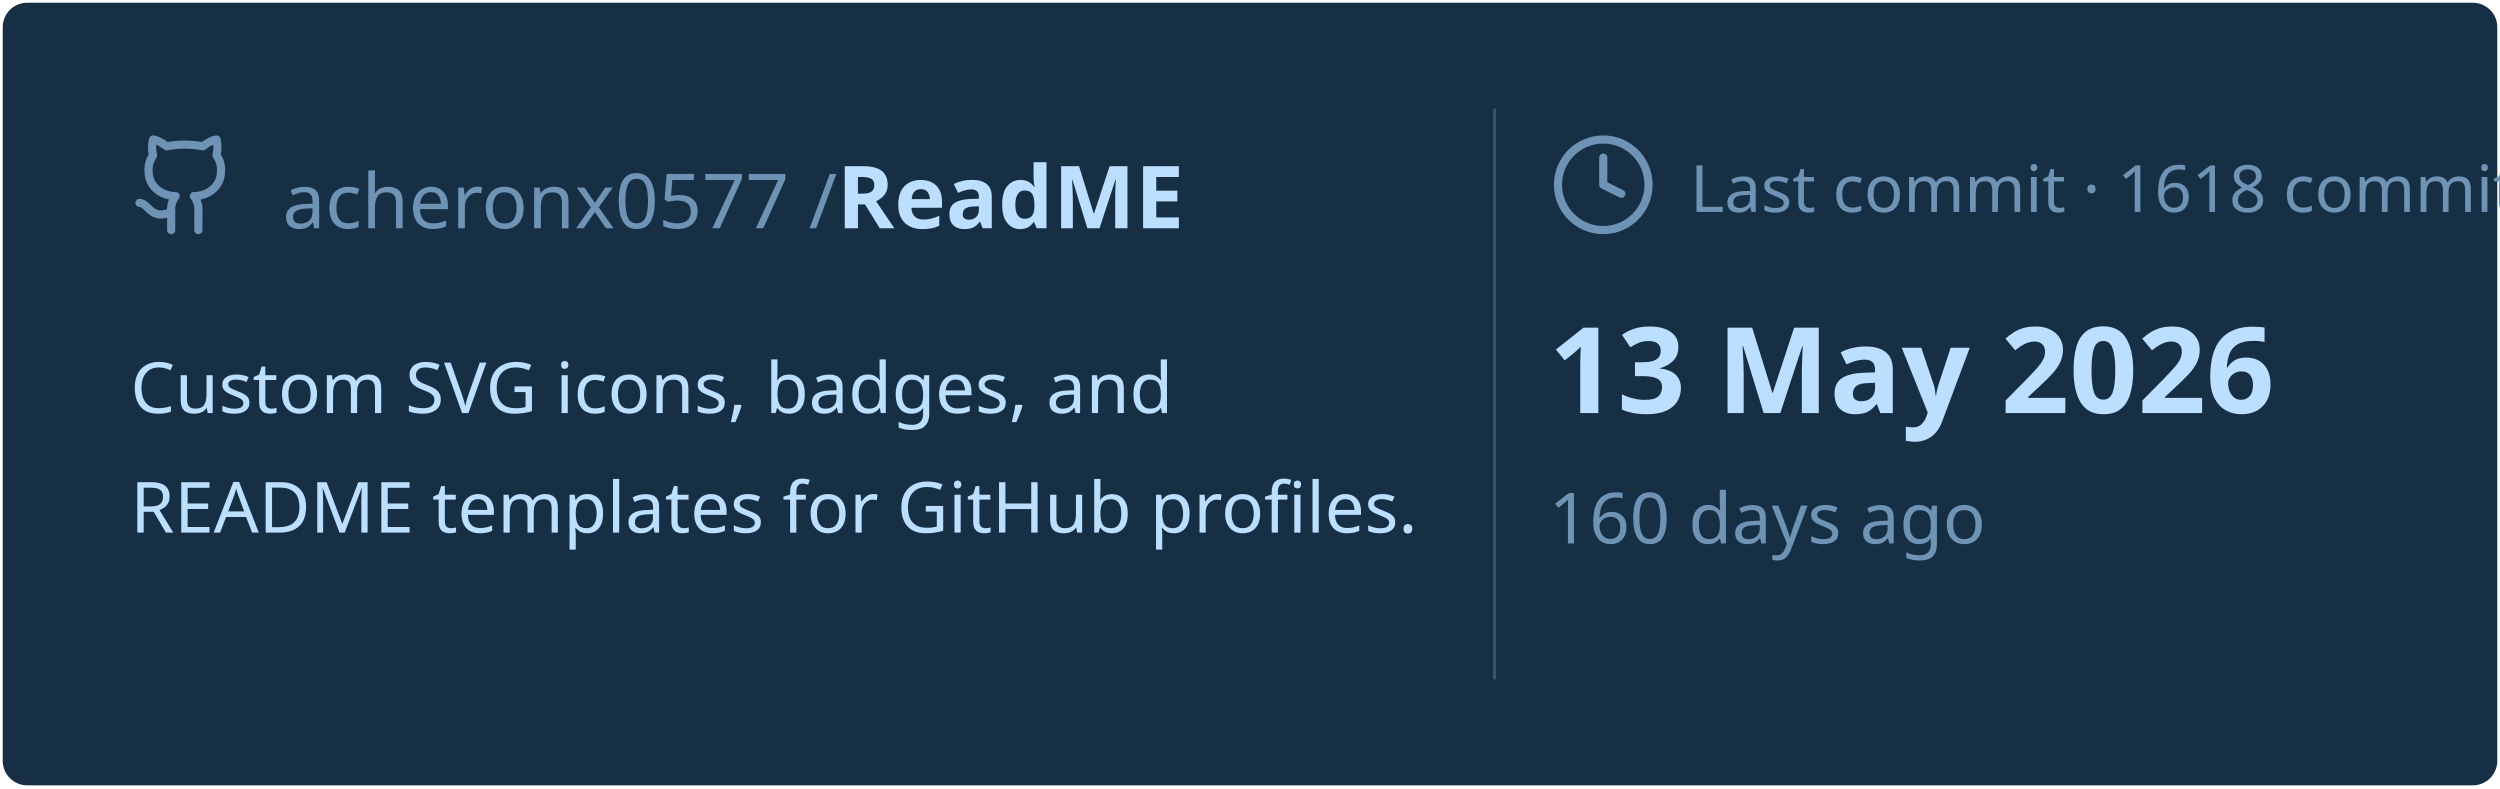
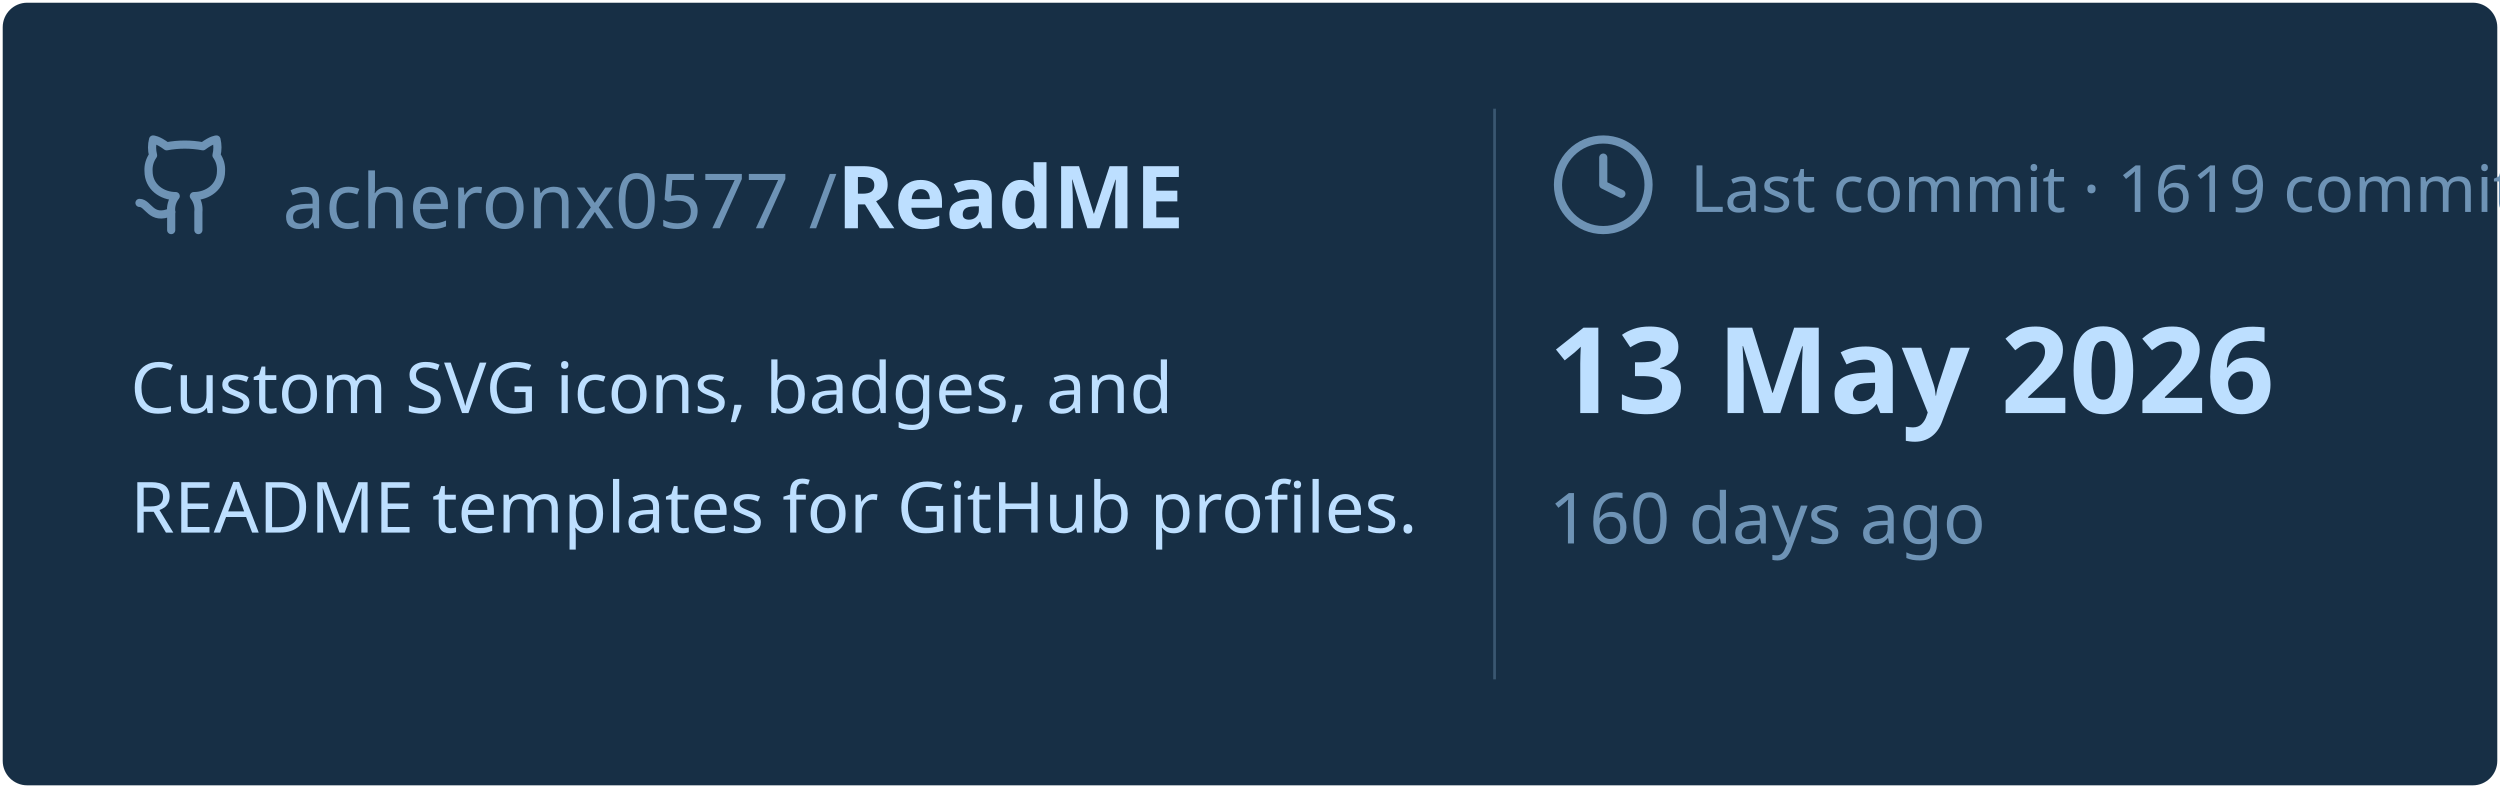
<svg xmlns="http://www.w3.org/2000/svg" viewBox="0 0 460 145" width="460px" height="145px">
  <rect stroke="#000000" stroke-opacity="0" fill="#172F45" rx="4.5" x="0.5" y="0.5" width="459" height="144" />
  <g transform="translate(24, 42)">
    <svg x="0" y="-18" width="20" height="20" viewBox="0 0 24 24" fill="none" stroke="#6E93B5" stroke-width="1.8" stroke-linecap="round" stroke-linejoin="round">
      <path d="M15 22v-4a4.8 4.8 0 0 0-1-3.5c3 0 6-2 6-5.5.08-1.25-.27-2.48-1-3.5.28-1.15.28-2.35 0-3.5 0 0-1 0-3 1.5-2.64-.5-5.36-.5-8 0C6 2 5 2 5 2c-.3 1.15-.3 2.35 0 3.5A5.403 5.403 0 0 0 4 9c0 3.5 3 5.5 6 5.5-.39.49-.68 1.05-.85 1.65-.17.6-.22 1.23-.15 1.85v4" />
      <path d="M9 18c-4.51 2-5-2-7-2" />
    </svg>
    <text x="28" y="0" font-family="&quot;Segoe UI&quot;, Ubuntu, sans-serif" font-size="14" font-weight="400" fill="#6E93B5">acheronx0577 /</text>
    <text x="130" y="0" font-family="&quot;Segoe UI&quot;, Ubuntu, sans-serif" font-size="16" font-weight="700" fill="#BDDFFF">ReadME</text>
  </g>
  <text x="24" y="76" font-family="&quot;Segoe UI&quot;, Ubuntu, sans-serif" font-size="13" font-weight="400" fill="#BDDFFF">Custom SVG icons, badges, and</text>
  <text x="24" y="98" font-family="&quot;Segoe UI&quot;, Ubuntu, sans-serif" font-size="13" font-weight="400" fill="#BDDFFF">README templates for GitHub profiles.</text>
  <line x1="275" y1="20" x2="275" y2="125" stroke="#6E93B5" stroke-width="0.5" stroke-opacity="0.4" />
  <svg x="285" y="24" width="20" height="20" viewBox="0 0 24 24" fill="none" stroke="#6E93B5" stroke-width="1.8" stroke-linecap="round" stroke-linejoin="round">
    <circle cx="12" cy="12" r="10" />
    <polyline points="12 6 12 12 16 14" />
  </svg>
-   <text x="311" y="39" font-family="&quot;Segoe UI&quot;, Ubuntu, sans-serif" font-size="12" font-weight="400" fill="#6E93B5">Last commit · 1618 commits</text>
+   <text x="311" y="39" font-family="&quot;Segoe UI&quot;, Ubuntu, sans-serif" font-size="12" font-weight="400" fill="#6E93B5">Last commit · 1619 commits</text>
  <text x="285" y="76" font-family="&quot;Segoe UI&quot;, Ubuntu, sans-serif" font-size="22" font-weight="700" fill="#BDDFFF">13 May 2026</text>
  <text x="285" y="100" font-family="&quot;Segoe UI&quot;, Ubuntu, sans-serif" font-size="13" font-weight="400" fill="#6E93B5">160 days ago</text>
</svg>
